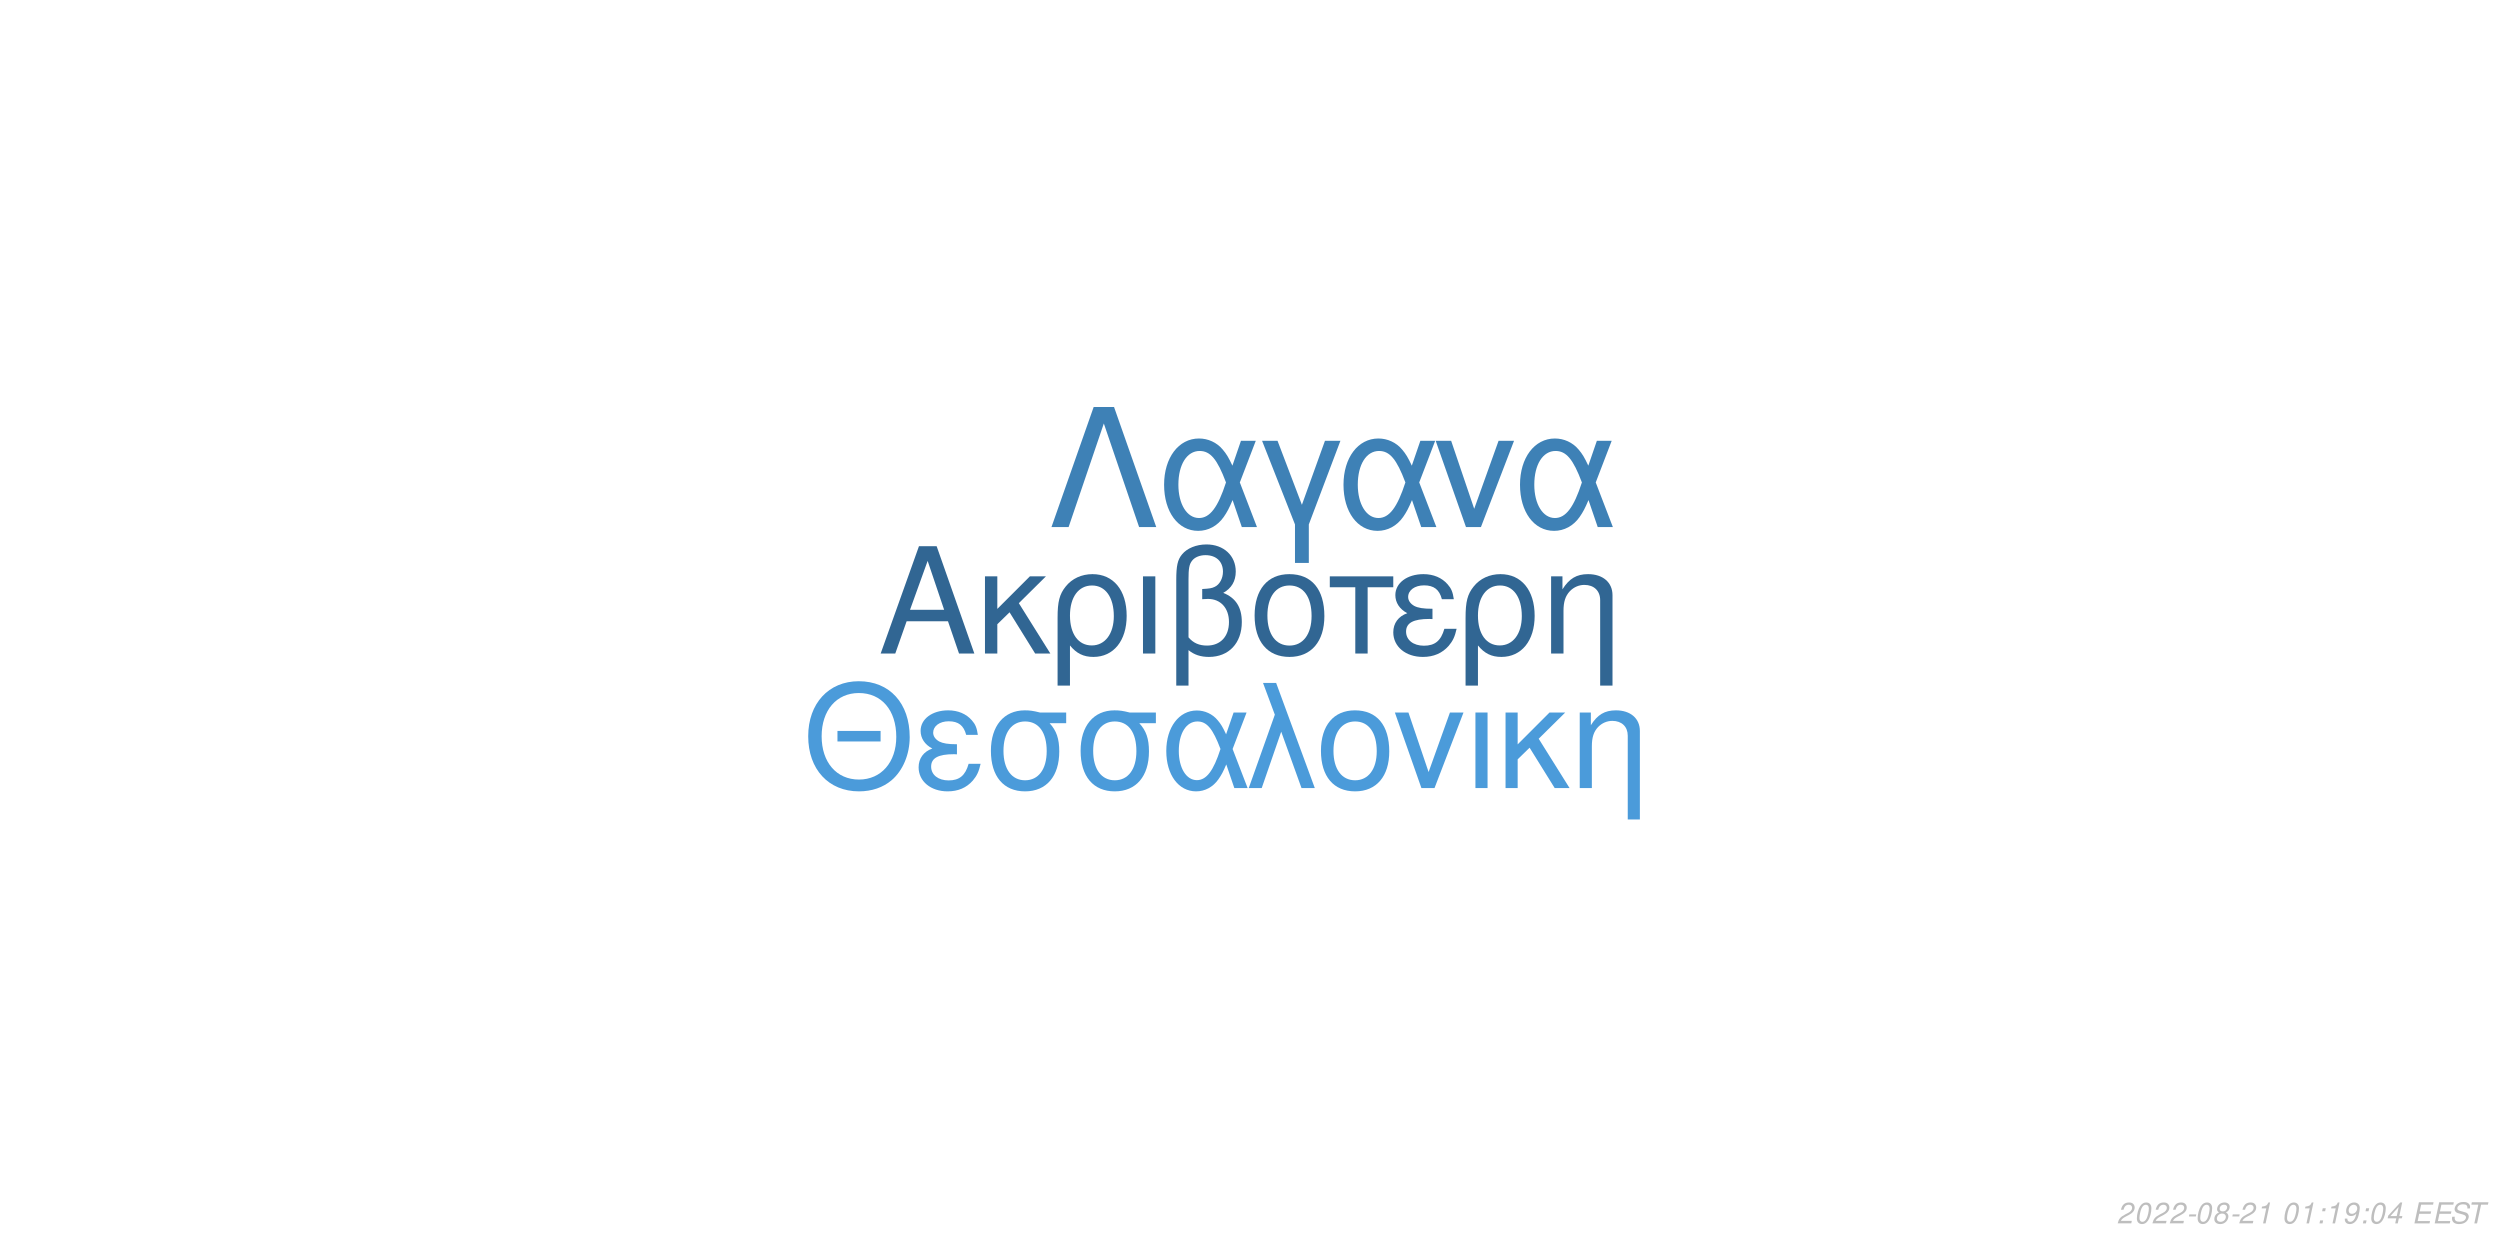
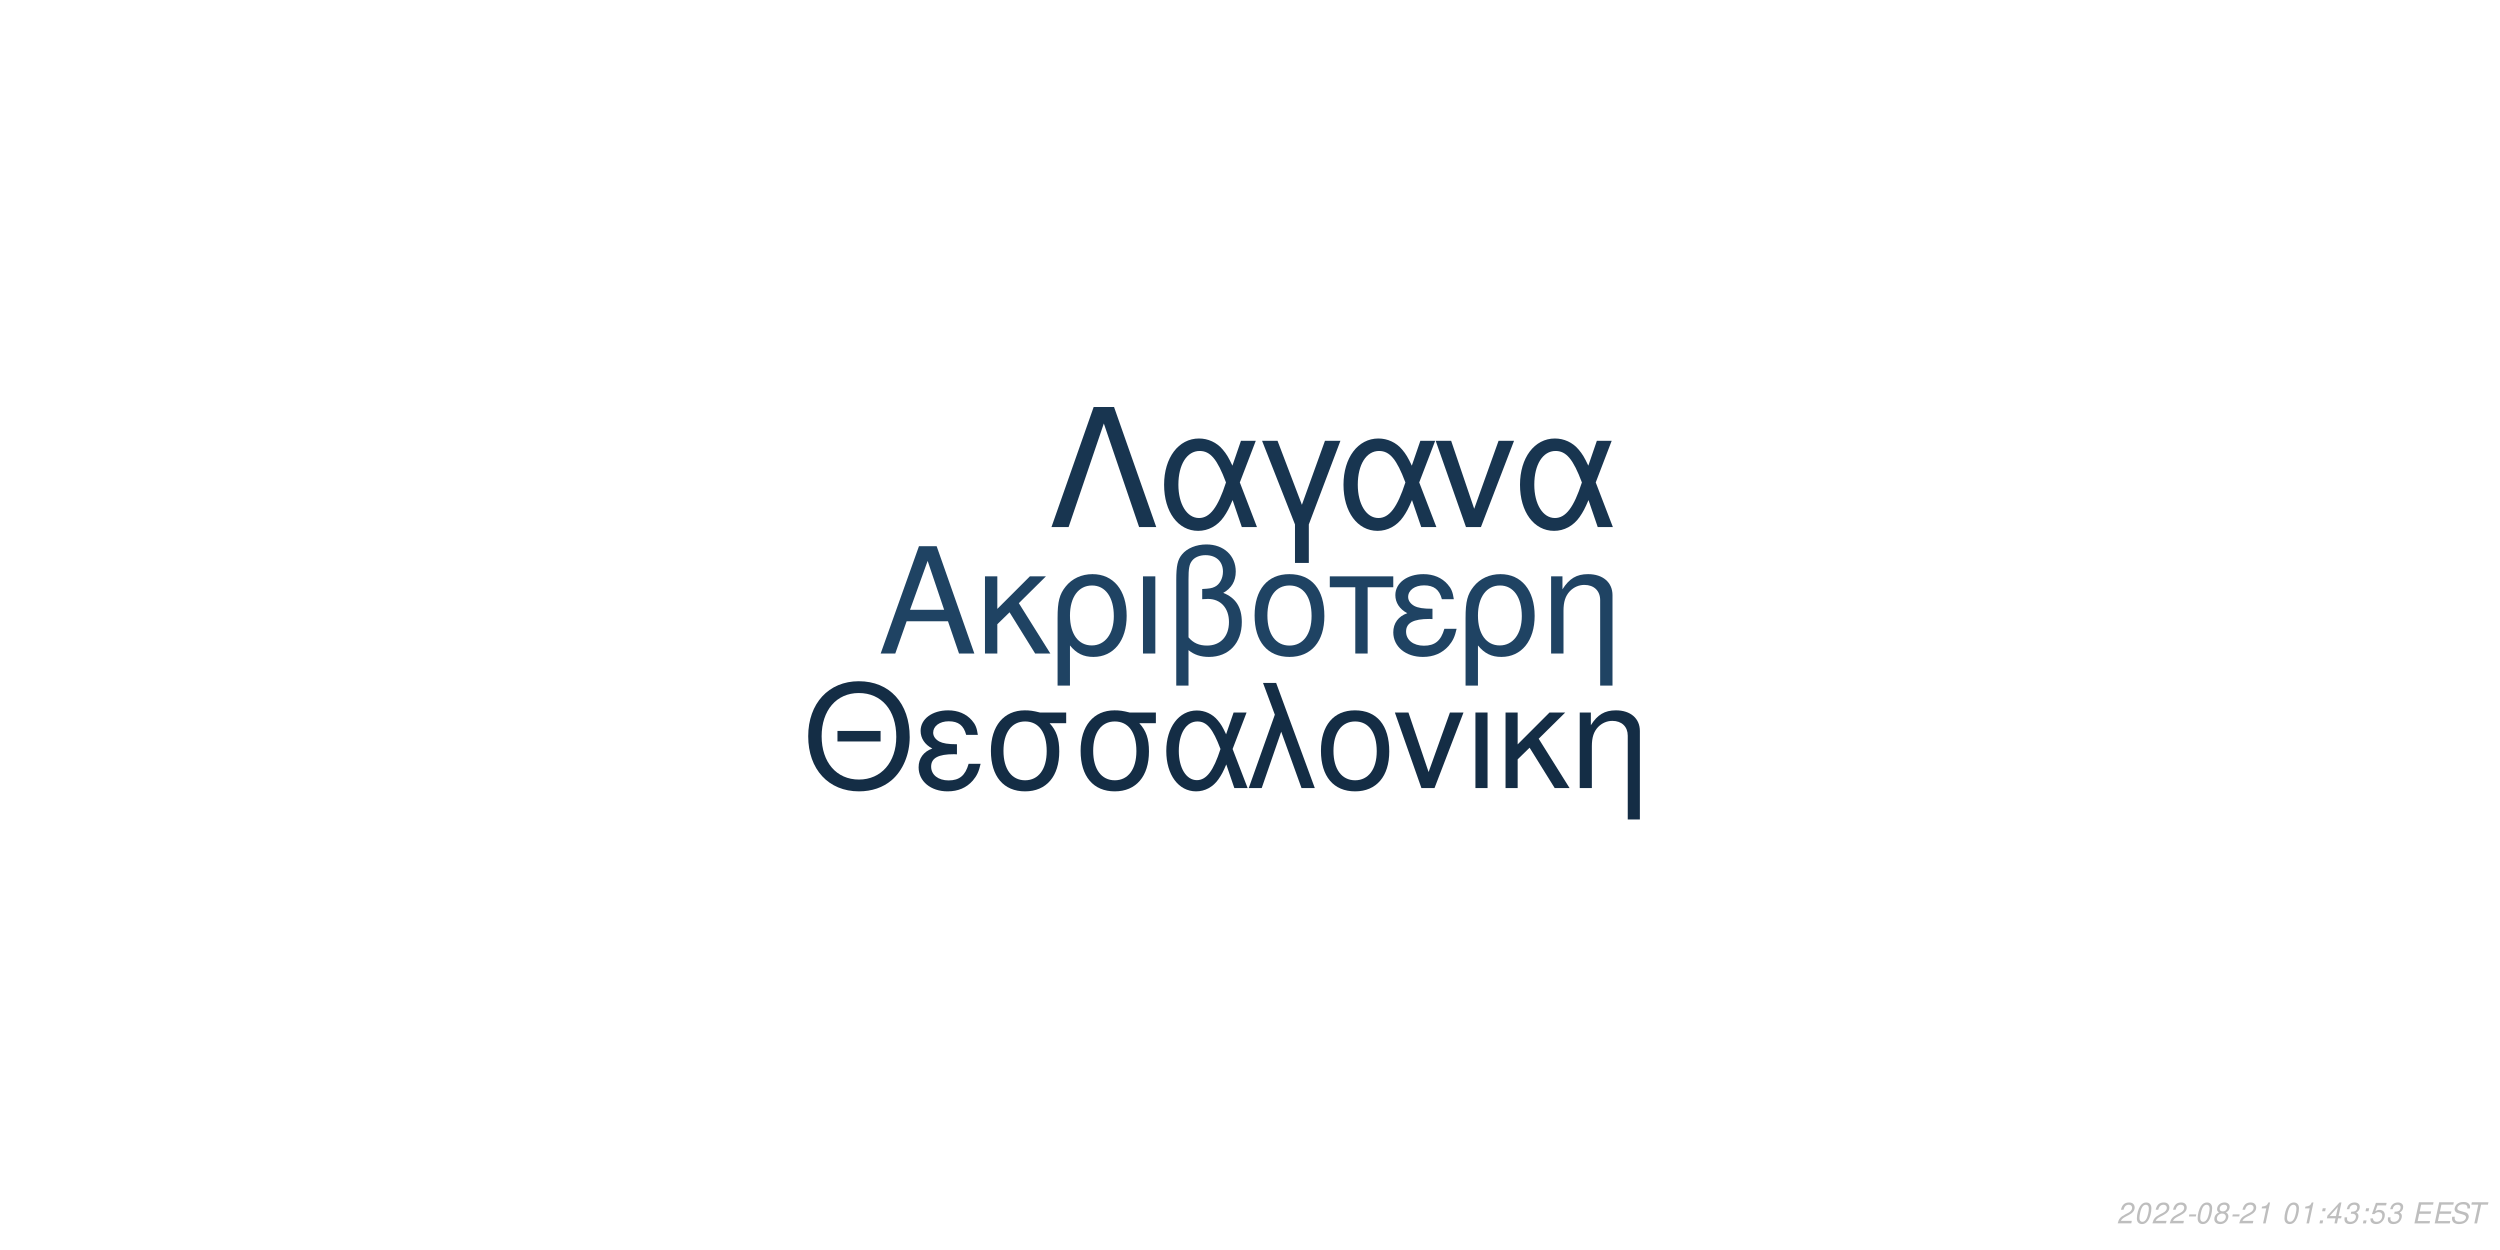
<svg xmlns="http://www.w3.org/2000/svg" xmlns:xlink="http://www.w3.org/1999/xlink" width="864pt" height="432pt" viewBox="0 0 864 432" version="1.1">
  <defs>
    <g>
      <symbol overflow="visible" id="glyph0-0">
        <path style="stroke:none;" d="" />
      </symbol>
      <symbol overflow="visible" id="glyph0-1">
        <path style="stroke:none;" d="M 24.125 -11.141 L 27.938 0 L 33.234 0 L 20.203 -37.094 L 14.094 -37.094 L 0.859 0 L 5.906 0 L 9.828 -11.141 Z M 22.797 -15.109 L 11 -15.109 L 17.094 -32.016 Z M 22.797 -15.109 " />
      </symbol>
      <symbol overflow="visible" id="glyph0-2">
        <path style="stroke:none;" d="M 7.172 -15.422 L 7.172 -26.672 L 2.906 -26.672 L 2.906 0 L 7.172 0 L 7.172 -10.125 L 11.406 -14.25 L 20.25 0 L 25.5 0 L 14.609 -17.406 L 23.969 -26.672 L 18.422 -26.672 Z M 7.172 -15.422 " />
      </symbol>
      <symbol overflow="visible" id="glyph0-3">
        <path style="stroke:none;" d="M 3 11.094 L 7.281 11.094 L 7.281 -2.797 C 9.516 -0.047 11.953 1.172 15.375 1.172 C 22.344 1.172 26.875 -4.422 26.875 -13.031 C 26.875 -21.891 22.297 -27.438 15.062 -27.438 C 11.297 -27.438 7.984 -25.906 5.797 -23.156 C 3.672 -20.516 3 -17.969 3 -12.359 Z M 14.906 -23.516 C 19.547 -23.516 22.438 -19.438 22.438 -12.922 C 22.438 -6.812 19.391 -2.797 14.812 -2.797 C 10.172 -2.797 7.281 -6.766 7.281 -13.125 C 7.281 -19.484 10.234 -23.516 14.906 -23.516 Z M 14.906 -23.516 " />
      </symbol>
      <symbol overflow="visible" id="glyph0-4">
        <path style="stroke:none;" d="M 3.516 0 L 7.781 0 L 7.781 -26.672 L 3.516 -26.672 Z M 3.516 0 " />
      </symbol>
      <symbol overflow="visible" id="glyph0-5">
        <path style="stroke:none;" d="M 4.016 11.094 L 8.25 11.094 L 8.25 -1.172 C 10.172 0.406 12.422 1.172 15.312 1.172 C 22.188 1.172 26.672 -3.609 26.672 -10.891 C 26.672 -15.984 24.578 -19.234 20.25 -20.969 C 23.109 -22.547 24.578 -25.031 24.578 -28.344 C 24.578 -33.844 20.406 -37.703 14.453 -37.703 C 10.938 -37.703 7.734 -36.391 6 -34.25 C 4.484 -32.422 4.016 -30.328 4.016 -25.391 Z M 8.25 -25.656 C 8.25 -29.359 8.5 -30.844 9.469 -32.062 C 10.375 -33.281 12.156 -34 14.094 -34 C 17.812 -34 20.156 -31.812 20.156 -28.297 C 20.156 -25.953 18.984 -23.812 17.297 -23.047 C 16.281 -22.547 15.469 -22.438 12.984 -22.297 L 12.984 -18.781 C 13.734 -18.828 14.344 -18.875 14.969 -18.875 C 19.344 -18.875 22.234 -15.719 22.234 -10.891 C 22.234 -5.906 19.281 -2.75 14.656 -2.75 C 11.953 -2.75 9.922 -3.609 8.25 -5.594 Z M 8.25 -25.656 " />
      </symbol>
      <symbol overflow="visible" id="glyph0-6">
        <path style="stroke:none;" d="M 14.094 -27.438 C 6.562 -27.438 2.094 -22.094 2.094 -13.125 C 2.094 -4.125 6.562 1.172 14.141 1.172 C 21.672 1.172 26.203 -4.172 26.203 -12.922 C 26.203 -22.188 21.828 -27.438 14.094 -27.438 Z M 14.141 -23.516 C 18.938 -23.516 21.781 -19.594 21.781 -12.984 C 21.781 -6.672 18.828 -2.75 14.141 -2.75 C 9.422 -2.75 6.516 -6.672 6.516 -13.125 C 6.516 -19.594 9.422 -23.516 14.141 -23.516 Z M 14.141 -23.516 " />
      </symbol>
      <symbol overflow="visible" id="glyph0-7">
        <path style="stroke:none;" d="M 7.891 0 L 12.156 0 L 12.156 -22.906 L 21.016 -22.906 L 21.016 -26.672 L -0.922 -26.672 L -0.922 -22.906 L 7.891 -22.906 Z M 7.891 0 " />
      </symbol>
      <symbol overflow="visible" id="glyph0-8">
        <path style="stroke:none;" d="M 14.562 -15.469 C 11.344 -15.469 9.562 -15.781 8.297 -16.438 C 6.922 -17.203 6.156 -18.328 6.156 -19.547 C 6.156 -21.891 8.453 -23.562 11.656 -23.562 C 15.062 -23.562 16.953 -22.094 17.812 -18.781 L 21.938 -18.781 C 21.578 -21.266 21.062 -22.5 19.797 -23.922 C 17.812 -26.203 14.906 -27.438 11.453 -27.438 C 5.797 -27.438 1.734 -24.375 1.734 -20.203 C 1.734 -17.609 3.156 -15.375 5.859 -13.938 C 2.797 -12.875 1.016 -10.484 1.016 -7.328 C 1.016 -2.391 5.297 1.172 11.25 1.172 C 14.969 1.172 17.906 -0.109 20.156 -2.641 C 21.578 -4.328 22.297 -5.797 22.906 -8.547 L 18.672 -8.547 C 17.5 -4.422 15.422 -2.703 11.609 -2.703 C 7.938 -2.703 5.438 -4.688 5.438 -7.578 C 5.438 -10.578 7.938 -11.953 13.484 -11.953 C 13.641 -11.953 14.094 -11.953 14.562 -11.906 Z M 14.562 -15.469 " />
      </symbol>
      <symbol overflow="visible" id="glyph0-9">
        <path style="stroke:none;" d="M 3.562 -26.672 L 3.562 0 L 7.844 0 L 7.844 -14.703 C 7.844 -17.906 8.5 -19.891 10.031 -21.531 C 11.406 -22.953 13.188 -23.719 15.062 -23.719 C 18.375 -23.719 20.516 -21.672 20.516 -18.469 L 20.516 11.094 L 24.781 11.094 L 24.781 -20.156 C 24.781 -24.578 21.469 -27.438 16.328 -27.438 C 12.359 -27.438 9.828 -25.906 7.484 -22.188 L 7.484 -26.672 Z M 3.562 -26.672 " />
      </symbol>
      <symbol overflow="visible" id="glyph1-0">
        <path style="stroke:none;" d="" />
      </symbol>
      <symbol overflow="visible" id="glyph1-1">
        <path style="stroke:none;" d="M 26.859 -19.734 L 11.953 -19.734 L 11.953 -16.094 L 26.859 -16.094 Z M 19.328 -36.922 C 8.922 -36.922 1.844 -29.25 1.844 -17.891 C 1.844 -6.484 8.875 1.141 19.391 1.141 C 23.812 1.141 27.703 -0.203 30.641 -2.688 C 34.578 -6.031 36.922 -11.656 36.922 -17.594 C 36.922 -29.297 30 -36.922 19.328 -36.922 Z M 19.328 -32.844 C 27.203 -32.844 32.281 -26.906 32.281 -17.688 C 32.281 -8.922 27.062 -2.938 19.391 -2.938 C 11.609 -2.938 6.484 -8.922 6.484 -17.891 C 6.484 -26.859 11.609 -32.844 19.328 -32.844 Z M 19.328 -32.844 " />
      </symbol>
      <symbol overflow="visible" id="glyph1-2">
        <path style="stroke:none;" d="M 14.25 -15.141 C 11.109 -15.141 9.375 -15.453 8.125 -16.094 C 6.781 -16.844 6.031 -17.938 6.031 -19.141 C 6.031 -21.422 8.266 -23.078 11.406 -23.078 C 14.75 -23.078 16.594 -21.625 17.438 -18.391 L 21.469 -18.391 C 21.125 -20.828 20.625 -22.031 19.391 -23.422 C 17.438 -25.656 14.594 -26.859 11.219 -26.859 C 5.688 -26.859 1.688 -23.875 1.688 -19.781 C 1.688 -17.234 3.094 -15.047 5.734 -13.656 C 2.734 -12.609 1 -10.266 1 -7.172 C 1 -2.344 5.188 1.141 11.016 1.141 C 14.656 1.141 17.547 -0.094 19.734 -2.594 C 21.125 -4.234 21.828 -5.688 22.422 -8.375 L 18.281 -8.375 C 17.141 -4.328 15.094 -2.641 11.359 -2.641 C 7.766 -2.641 5.328 -4.578 5.328 -7.422 C 5.328 -10.359 7.766 -11.703 13.203 -11.703 C 13.359 -11.703 13.797 -11.703 14.25 -11.656 Z M 14.25 -15.141 " />
      </symbol>
      <symbol overflow="visible" id="glyph1-3">
        <path style="stroke:none;" d="M 29 -26.109 L 19.938 -26.109 C 17.594 -26.703 16.438 -26.859 14.703 -26.859 C 7.469 -26.859 2.984 -21.469 2.984 -12.859 C 2.984 -4.031 7.375 1.141 14.797 1.141 C 22.172 1.141 26.609 -4.078 26.609 -12.656 C 26.609 -17.047 25.656 -19.828 23.266 -22.422 L 29 -22.422 Z M 14.797 -23.016 C 19.531 -23.016 22.266 -19.234 22.266 -12.75 C 22.266 -6.531 19.438 -2.688 14.797 -2.688 C 10.172 -2.688 7.328 -6.531 7.328 -12.859 C 7.328 -19.188 10.172 -23.016 14.797 -23.016 Z M 14.797 -23.016 " />
      </symbol>
      <symbol overflow="visible" id="glyph1-4">
        <path style="stroke:none;" d="M 29.344 -26.109 L 24.859 -26.109 L 22.266 -18.578 C 21.125 -21.031 20.484 -22.125 19.328 -23.469 C 17.547 -25.609 14.906 -26.812 12.156 -26.812 C 5.984 -26.812 1.594 -20.984 1.594 -12.812 C 1.594 -4.578 5.828 1.141 11.906 1.141 C 14.953 1.141 17.734 -0.344 19.625 -3.047 C 20.672 -4.531 21.281 -5.688 22.328 -8.172 L 25.109 0 L 29.703 0 L 24.516 -13.5 Z M 20.328 -13.5 C 17.891 -5.922 15.453 -2.734 12.156 -2.734 C 8.516 -2.734 5.922 -6.922 5.922 -12.812 C 5.922 -18.938 8.516 -23.016 12.359 -23.016 C 15.594 -23.016 17.688 -20.531 20.328 -13.5 Z M 20.328 -13.5 " />
      </symbol>
      <symbol overflow="visible" id="glyph1-5">
        <path style="stroke:none;" d="M 1.094 0 L 5.578 0 L 12.312 -19.484 L 19.328 0 L 23.922 0 L 10.562 -36.328 L 6.031 -36.328 L 10.109 -25.359 Z M 1.094 0 " />
      </symbol>
      <symbol overflow="visible" id="glyph1-6">
        <path style="stroke:none;" d="M 13.797 -26.859 C 6.422 -26.859 2.047 -21.625 2.047 -12.859 C 2.047 -4.031 6.422 1.141 13.859 1.141 C 21.234 1.141 25.656 -4.078 25.656 -12.656 C 25.656 -21.719 21.375 -26.859 13.797 -26.859 Z M 13.859 -23.016 C 18.531 -23.016 21.328 -19.188 21.328 -12.703 C 21.328 -6.531 18.438 -2.688 13.859 -2.688 C 9.219 -2.688 6.375 -6.531 6.375 -12.859 C 6.375 -19.188 9.219 -23.016 13.859 -23.016 Z M 13.859 -23.016 " />
      </symbol>
      <symbol overflow="visible" id="glyph1-7">
        <path style="stroke:none;" d="M 14.297 0 L 24.312 -26.109 L 19.625 -26.109 L 12.25 -5.531 L 5.281 -26.109 L 0.594 -26.109 L 9.766 0 Z M 14.297 0 " />
      </symbol>
      <symbol overflow="visible" id="glyph1-8">
        <path style="stroke:none;" d="M 3.438 0 L 7.625 0 L 7.625 -26.109 L 3.438 -26.109 Z M 3.438 0 " />
      </symbol>
      <symbol overflow="visible" id="glyph1-9">
        <path style="stroke:none;" d="M 7.031 -15.094 L 7.031 -26.109 L 2.844 -26.109 L 2.844 0 L 7.031 0 L 7.031 -9.922 L 11.156 -13.953 L 19.828 0 L 24.969 0 L 14.297 -17.047 L 23.469 -26.109 L 18.031 -26.109 Z M 7.031 -15.094 " />
      </symbol>
      <symbol overflow="visible" id="glyph1-10">
        <path style="stroke:none;" d="M 3.484 -26.109 L 3.484 0 L 7.672 0 L 7.672 -14.406 C 7.672 -17.547 8.328 -19.484 9.812 -21.078 C 11.156 -22.469 12.906 -23.219 14.75 -23.219 C 17.984 -23.219 20.078 -21.234 20.078 -18.094 L 20.078 10.859 L 24.266 10.859 L 24.266 -19.734 C 24.266 -24.062 21.031 -26.859 16 -26.859 C 12.109 -26.859 9.609 -25.359 7.328 -21.719 L 7.328 -26.109 Z M 3.484 -26.109 " />
      </symbol>
      <symbol overflow="visible" id="glyph2-0">
        <path style="stroke:none;" d="" />
      </symbol>
      <symbol overflow="visible" id="glyph2-1">
        <path style="stroke:none;" d="M 22.531 -41.484 L 15.484 -41.484 L 0.906 0 L 6.828 0 L 19 -35.797 L 31.188 0 L 37.109 0 Z M 22.531 -41.484 " />
      </symbol>
      <symbol overflow="visible" id="glyph2-2">
        <path style="stroke:none;" d="M 33.516 -29.812 L 28.391 -29.812 L 25.438 -21.219 C 24.125 -24.016 23.391 -25.266 22.078 -26.797 C 20.031 -29.25 17.016 -30.609 13.891 -30.609 C 6.828 -30.609 1.828 -23.953 1.828 -14.625 C 1.828 -5.234 6.656 1.312 13.594 1.312 C 17.078 1.312 20.266 -0.391 22.422 -3.469 C 23.609 -5.172 24.297 -6.484 25.5 -9.328 L 28.688 0 L 33.922 0 L 28 -15.422 Z M 23.219 -15.422 C 20.422 -6.766 17.641 -3.125 13.891 -3.125 C 9.734 -3.125 6.766 -7.906 6.766 -14.625 C 6.766 -21.625 9.734 -26.297 14.109 -26.297 C 17.812 -26.297 20.203 -23.453 23.219 -15.422 Z M 23.219 -15.422 " />
      </symbol>
      <symbol overflow="visible" id="glyph2-3">
        <path style="stroke:none;" d="M 12.062 12.406 L 16.844 12.406 L 16.844 -0.906 L 27.766 -29.812 L 22.422 -29.812 L 14.453 -7.688 L 6.031 -29.812 L 0.688 -29.812 L 12.062 -0.906 Z M 12.062 12.406 " />
      </symbol>
      <symbol overflow="visible" id="glyph2-4">
        <path style="stroke:none;" d="M 16.328 0 L 27.766 -29.812 L 22.422 -29.812 L 14 -6.312 L 6.031 -29.812 L 0.688 -29.812 L 11.156 0 Z M 16.328 0 " />
      </symbol>
      <symbol overflow="visible" id="glyph3-0">
        <path style="stroke:none;" d="" />
      </symbol>
      <symbol overflow="visible" id="glyph3-1">
        <path style="stroke:none;" d="M 5.234 -0.875 L 1.469 -0.875 C 1.641 -1.375 2.203 -1.891 3.109 -2.344 L 4.234 -2.938 C 5.562 -3.625 6.219 -4.469 6.219 -5.484 C 6.219 -5.938 6.062 -6.359 5.797 -6.656 C 5.469 -7.047 4.984 -7.234 4.312 -7.234 C 2.766 -7.234 1.891 -6.453 1.484 -4.734 L 2.375 -4.734 C 2.484 -5.188 2.609 -5.484 2.797 -5.75 C 3.094 -6.203 3.609 -6.453 4.188 -6.453 C 4.891 -6.453 5.344 -6.031 5.344 -5.375 C 5.344 -4.703 4.859 -4.094 4.016 -3.656 L 2.984 -3.125 C 1.234 -2.188 0.797 -1.656 0.344 -0.016 L 5.047 -0.016 Z M 5.234 -0.875 " />
      </symbol>
      <symbol overflow="visible" id="glyph3-2">
        <path style="stroke:none;" d="M 4.203 -7.234 C 3.375 -7.234 2.688 -6.812 2.125 -5.984 C 1.484 -5.047 0.984 -3.188 0.984 -1.734 C 0.984 -1.109 1.172 -0.562 1.484 -0.266 C 1.797 0.047 2.281 0.234 2.766 0.234 C 3.625 0.234 4.281 -0.156 4.859 -1.016 C 5.516 -1.953 6 -3.797 6 -5.266 C 6 -6.5 5.328 -7.234 4.203 -7.234 Z M 4.094 -6.453 C 4.734 -6.453 5.125 -5.984 5.125 -5.156 C 5.125 -4.203 4.781 -2.625 4.406 -1.812 C 3.984 -0.938 3.516 -0.547 2.875 -0.547 C 2.25 -0.547 1.875 -1.031 1.875 -1.828 C 1.875 -2.797 2.203 -4.344 2.594 -5.203 C 2.984 -6.047 3.453 -6.453 4.094 -6.453 Z M 4.094 -6.453 " />
      </symbol>
      <symbol overflow="visible" id="glyph3-3">
        <path style="stroke:none;" d="M 3.516 -3.125 L 1.125 -3.125 L 0.969 -2.406 L 3.359 -2.406 Z M 3.516 -3.125 " />
      </symbol>
      <symbol overflow="visible" id="glyph3-4">
        <path style="stroke:none;" d="M 4.766 -3.797 C 5.078 -3.969 5.234 -4.078 5.438 -4.234 C 5.812 -4.594 6.062 -5.172 6.062 -5.734 C 6.062 -6.625 5.344 -7.234 4.266 -7.234 C 2.812 -7.234 1.703 -6.219 1.703 -4.875 C 1.703 -4.406 1.875 -4.125 2.359 -3.812 C 1.297 -3.312 0.75 -2.516 0.75 -1.469 C 0.75 -0.438 1.547 0.234 2.812 0.234 C 3.656 0.234 4.359 -0.094 4.938 -0.734 C 5.359 -1.234 5.609 -1.859 5.609 -2.438 C 5.609 -3.047 5.312 -3.516 4.766 -3.797 Z M 4.109 -6.453 C 4.797 -6.453 5.188 -6.125 5.188 -5.578 C 5.188 -5.266 5.062 -4.922 4.859 -4.672 C 4.562 -4.312 4.188 -4.156 3.656 -4.156 C 2.984 -4.156 2.594 -4.453 2.594 -4.984 C 2.594 -5.859 3.203 -6.453 4.109 -6.453 Z M 3.453 -3.406 C 4.234 -3.406 4.734 -2.984 4.734 -2.312 C 4.734 -1.312 3.922 -0.547 2.875 -0.547 C 2.125 -0.547 1.625 -0.969 1.625 -1.625 C 1.625 -2.609 2.438 -3.406 3.453 -3.406 Z M 3.453 -3.406 " />
      </symbol>
      <symbol overflow="visible" id="glyph3-5">
        <path style="stroke:none;" d="M 3.703 -5.188 L 2.594 0 L 3.469 0 L 5.016 -7.234 L 4.438 -7.234 C 3.906 -6.156 3.688 -6.016 2.234 -5.812 L 2.109 -5.188 Z M 3.703 -5.188 " />
      </symbol>
      <symbol overflow="visible" id="glyph3-6">
        <path style="stroke:none;" d="" />
      </symbol>
      <symbol overflow="visible" id="glyph3-7">
        <path style="stroke:none;" d="M 2.359 -1.031 L 1.312 -1.031 L 1.094 0 L 2.141 0 Z M 3.266 -5.234 L 2.219 -5.234 L 2 -4.203 L 3.047 -4.203 Z M 3.266 -5.234 " />
      </symbol>
      <symbol overflow="visible" id="glyph3-8">
-         <path style="stroke:none;" d="M 0.844 -1.656 C 0.844 -1.547 0.844 -1.438 0.844 -1.375 C 0.844 -0.406 1.531 0.234 2.578 0.234 C 3.203 0.234 3.766 0.016 4.297 -0.438 C 4.938 -1 5.312 -1.656 5.594 -2.719 C 5.844 -3.672 6.016 -4.766 6.016 -5.375 C 6.016 -5.844 5.844 -6.328 5.547 -6.656 C 5.203 -7.031 4.703 -7.234 4.062 -7.234 C 2.516 -7.234 1.297 -5.938 1.297 -4.266 C 1.297 -3.203 1.984 -2.547 3.047 -2.547 C 3.484 -2.547 3.953 -2.672 4.281 -2.891 C 4.406 -2.984 4.547 -3.078 4.828 -3.344 C 4.438 -1.484 3.703 -0.547 2.703 -0.547 C 2.109 -0.547 1.719 -0.938 1.719 -1.547 L 1.719 -1.656 Z M 3.953 -6.453 C 4.625 -6.453 5.141 -5.953 5.141 -5.281 C 5.141 -4.188 4.312 -3.312 3.297 -3.312 C 2.594 -3.312 2.172 -3.734 2.172 -4.453 C 2.172 -5.562 2.984 -6.453 3.953 -6.453 Z M 3.953 -6.453 " />
+         <path style="stroke:none;" d="M 3.625 -1.75 L 3.266 0 L 4.141 0 L 4.516 -1.75 L 5.562 -1.75 L 5.734 -2.531 L 4.688 -2.531 L 5.688 -7.234 L 5.016 -7.234 L 0.844 -2.672 L 0.641 -1.75 Z M 3.797 -2.531 L 1.594 -2.531 L 4.469 -5.703 Z M 3.797 -2.531 " />
      </symbol>
      <symbol overflow="visible" id="glyph3-9">
-         <path style="stroke:none;" d="M 3.625 -1.75 L 3.266 0 L 4.141 0 L 4.516 -1.75 L 5.562 -1.75 L 5.734 -2.531 L 4.688 -2.531 L 5.688 -7.234 L 5.016 -7.234 L 0.844 -2.672 L 0.641 -1.75 Z M 3.797 -2.531 L 1.594 -2.531 L 4.469 -5.703 Z M 3.797 -2.531 " />
+         <path style="stroke:none;" d="M 2.922 -3.312 C 3.125 -3.344 3.234 -3.344 3.375 -3.344 C 4.203 -3.344 4.688 -3 4.688 -2.406 C 4.688 -1.312 3.906 -0.547 2.781 -0.547 C 2.047 -0.547 1.594 -0.938 1.594 -1.562 C 1.594 -1.719 1.609 -1.844 1.656 -2.094 L 0.766 -2.094 C 0.734 -1.797 0.719 -1.641 0.719 -1.469 C 0.719 -0.375 1.406 0.234 2.641 0.234 C 3.547 0.234 4.297 -0.078 4.812 -0.656 C 5.266 -1.156 5.562 -1.875 5.562 -2.547 C 5.562 -3.125 5.344 -3.453 4.797 -3.734 C 5.641 -4.234 6.016 -4.844 6.016 -5.734 C 6.016 -6.656 5.312 -7.234 4.203 -7.234 C 3.375 -7.234 2.672 -6.938 2.188 -6.375 C 1.891 -6.031 1.703 -5.641 1.516 -4.906 L 2.391 -4.906 C 2.5 -5.359 2.594 -5.594 2.734 -5.812 C 3.047 -6.234 3.516 -6.453 4.078 -6.453 C 4.734 -6.453 5.141 -6.125 5.141 -5.578 C 5.141 -5.188 5.016 -4.797 4.797 -4.547 C 4.516 -4.234 4 -4.062 3.266 -4.062 L 3.078 -4.062 Z M 2.922 -3.312 " />
      </symbol>
      <symbol overflow="visible" id="glyph3-10">
+         <path style="stroke:none;" d="M 6.297 -7.094 L 2.594 -7.094 L 1.234 -3.234 L 2.047 -3.234 C 2.656 -3.766 2.938 -3.906 3.531 -3.906 C 4.328 -3.906 4.797 -3.453 4.797 -2.688 C 4.797 -1.438 3.969 -0.547 2.828 -0.547 C 2.031 -0.547 1.609 -0.938 1.578 -1.734 L 0.703 -1.734 L 0.703 -1.516 C 0.703 -0.938 0.844 -0.547 1.188 -0.266 C 1.562 0.062 2.078 0.234 2.703 0.234 C 3.656 0.234 4.391 -0.156 4.984 -0.922 C 5.422 -1.5 5.672 -2.234 5.672 -2.953 C 5.672 -4 4.938 -4.672 3.812 -4.672 C 3.328 -4.672 2.906 -4.547 2.406 -4.234 L 3.109 -6.219 L 6.109 -6.219 Z M 6.297 -7.094 " />
+       </symbol>
+       <symbol overflow="visible" id="glyph3-11">
        <path style="stroke:none;" d="M 2.547 -3.312 L 6.5 -3.312 L 6.688 -4.141 L 2.719 -4.141 L 3.219 -6.469 L 7.344 -6.469 L 7.516 -7.297 L 2.453 -7.297 L 0.906 0 L 6.125 0 L 6.297 -0.812 L 2.016 -0.812 Z M 2.547 -3.312 " />
      </symbol>
-       <symbol overflow="visible" id="glyph3-11">
+       <symbol overflow="visible" id="glyph3-12">
        <path style="stroke:none;" d="M 7.062 -5.156 C 7.125 -5.438 7.141 -5.562 7.141 -5.703 C 7.141 -6.156 6.938 -6.594 6.594 -6.891 C 6.188 -7.25 5.656 -7.406 4.875 -7.406 C 3.844 -7.406 3.047 -7.125 2.5 -6.562 C 2.094 -6.141 1.781 -5.438 1.781 -4.922 C 1.781 -4.297 2.219 -3.766 2.891 -3.562 L 4.594 -3.094 C 5.406 -2.859 5.734 -2.578 5.734 -2.094 C 5.734 -1.781 5.547 -1.406 5.266 -1.141 C 4.844 -0.766 4.266 -0.578 3.453 -0.578 C 2.328 -0.578 1.812 -0.984 1.812 -1.906 C 1.812 -2.047 1.812 -2.125 1.844 -2.312 L 0.984 -2.312 C 0.906 -2.062 0.891 -1.906 0.891 -1.688 C 0.891 -0.484 1.797 0.234 3.297 0.234 C 4.359 0.234 5.234 -0.062 5.812 -0.609 C 6.344 -1.078 6.688 -1.797 6.688 -2.375 C 6.688 -2.641 6.609 -2.906 6.453 -3.156 C 6.234 -3.5 5.938 -3.703 5.469 -3.828 L 3.75 -4.312 C 2.984 -4.547 2.734 -4.734 2.734 -5.188 C 2.734 -5.547 2.875 -5.844 3.188 -6.109 C 3.547 -6.438 4.031 -6.594 4.703 -6.594 C 5.266 -6.594 5.688 -6.484 5.906 -6.297 C 6.094 -6.125 6.219 -5.797 6.219 -5.516 C 6.219 -5.422 6.203 -5.344 6.188 -5.156 Z M 7.062 -5.156 " />
      </symbol>
-       <symbol overflow="visible" id="glyph3-12">
+       <symbol overflow="visible" id="glyph3-13">
        <path style="stroke:none;" d="M 4.938 -6.469 L 7.312 -6.469 L 7.484 -7.297 L 1.75 -7.297 L 1.578 -6.469 L 3.984 -6.469 L 2.609 0 L 3.547 0 Z M 4.938 -6.469 " />
      </symbol>
    </g>
  </defs>
  <g id="surface1">
    <rect x="0" y="0" width="864" height="432" style="fill:rgb(100%,100%,100%);fill-opacity:1;stroke:none;" />
-     <g style="fill:rgb(19.216%,40%,57.647%);fill-opacity:1;">
+     <g style="fill:rgb(12.157%,26.275%,38.824%);fill-opacity:1;">
      <use xlink:href="#glyph0-1" x="303.5" y="225.861" />
      <use xlink:href="#glyph0-2" x="337.5" y="225.861" />
      <use xlink:href="#glyph0-3" x="362.5" y="225.861" />
      <use xlink:href="#glyph0-4" x="391.5" y="225.861" />
      <use xlink:href="#glyph0-5" x="402.5" y="225.861" />
      <use xlink:href="#glyph0-6" x="431.5" y="225.861" />
      <use xlink:href="#glyph0-7" x="460.5" y="225.861" />
      <use xlink:href="#glyph0-8" x="480.5" y="225.861" />
      <use xlink:href="#glyph0-3" x="503.5" y="225.861" />
      <use xlink:href="#glyph0-9" x="532.5" y="225.861" />
    </g>
-     <g style="fill:rgb(29.412%,60.784%,85.49%);fill-opacity:1;">
+     <g style="fill:rgb(7.843%,17.647%,27.059%);fill-opacity:1;">
      <use xlink:href="#glyph1-1" x="277.473" y="272.354" />
      <use xlink:href="#glyph1-2" x="316.473" y="272.354" />
      <use xlink:href="#glyph1-3" x="339.473" y="272.354" />
      <use xlink:href="#glyph1-3" x="370.473" y="272.354" />
      <use xlink:href="#glyph1-4" x="401.473" y="272.354" />
      <use xlink:href="#glyph1-5" x="430.473" y="272.354" />
      <use xlink:href="#glyph1-6" x="454.473" y="272.354" />
      <use xlink:href="#glyph1-7" x="481.473" y="272.354" />
      <use xlink:href="#glyph1-8" x="506.473" y="272.354" />
      <use xlink:href="#glyph1-9" x="517.473" y="272.354" />
      <use xlink:href="#glyph1-10" x="542.473" y="272.354" />
    </g>
-     <g style="fill:rgb(24.314%,50.588%,71.373%);fill-opacity:1;">
+     <g style="fill:rgb(9.412%,20.784%,31.373%);fill-opacity:1;">
      <use xlink:href="#glyph2-1" x="362.484" y="182.152" />
      <use xlink:href="#glyph2-2" x="400.484" y="182.152" />
      <use xlink:href="#glyph2-3" x="435.484" y="182.152" />
      <use xlink:href="#glyph2-2" x="462.484" y="182.152" />
      <use xlink:href="#glyph2-4" x="495.484" y="182.152" />
      <use xlink:href="#glyph2-2" x="523.484" y="182.152" />
    </g>
    <g style="fill:rgb(74.51%,74.51%,74.51%);fill-opacity:1;">
      <use xlink:href="#glyph3-1" x="731.52" y="422.81" />
      <use xlink:href="#glyph3-2" x="737.52" y="422.81" />
      <use xlink:href="#glyph3-1" x="743.52" y="422.81" />
      <use xlink:href="#glyph3-1" x="749.52" y="422.81" />
      <use xlink:href="#glyph3-3" x="755.52" y="422.81" />
      <use xlink:href="#glyph3-2" x="758.52" y="422.81" />
      <use xlink:href="#glyph3-4" x="764.52" y="422.81" />
      <use xlink:href="#glyph3-3" x="770.52" y="422.81" />
      <use xlink:href="#glyph3-1" x="773.52" y="422.81" />
      <use xlink:href="#glyph3-5" x="779.52" y="422.81" />
      <use xlink:href="#glyph3-6" x="785.52" y="422.81" />
      <use xlink:href="#glyph3-2" x="788.52" y="422.81" />
      <use xlink:href="#glyph3-5" x="794.52" y="422.81" />
      <use xlink:href="#glyph3-7" x="800.52" y="422.81" />
-       <use xlink:href="#glyph3-5" x="803.52" y="422.81" />
-       <use xlink:href="#glyph3-8" x="809.52" y="422.81" />
+       <use xlink:href="#glyph3-8" x="803.52" y="422.81" />
+       <use xlink:href="#glyph3-9" x="809.52" y="422.81" />
      <use xlink:href="#glyph3-7" x="815.52" y="422.81" />
-       <use xlink:href="#glyph3-2" x="818.52" y="422.81" />
+       <use xlink:href="#glyph3-10" x="818.52" y="422.81" />
      <use xlink:href="#glyph3-9" x="824.52" y="422.81" />
      <use xlink:href="#glyph3-6" x="830.52" y="422.81" />
-       <use xlink:href="#glyph3-10" x="833.52" y="422.81" />
-       <use xlink:href="#glyph3-10" x="840.52" y="422.81" />
-       <use xlink:href="#glyph3-11" x="846.52" y="422.81" />
-       <use xlink:href="#glyph3-12" x="852.52" y="422.81" />
+       <use xlink:href="#glyph3-11" x="833.52" y="422.81" />
+       <use xlink:href="#glyph3-11" x="840.52" y="422.81" />
+       <use xlink:href="#glyph3-12" x="846.52" y="422.81" />
+       <use xlink:href="#glyph3-13" x="852.52" y="422.81" />
    </g>
  </g>
</svg>
